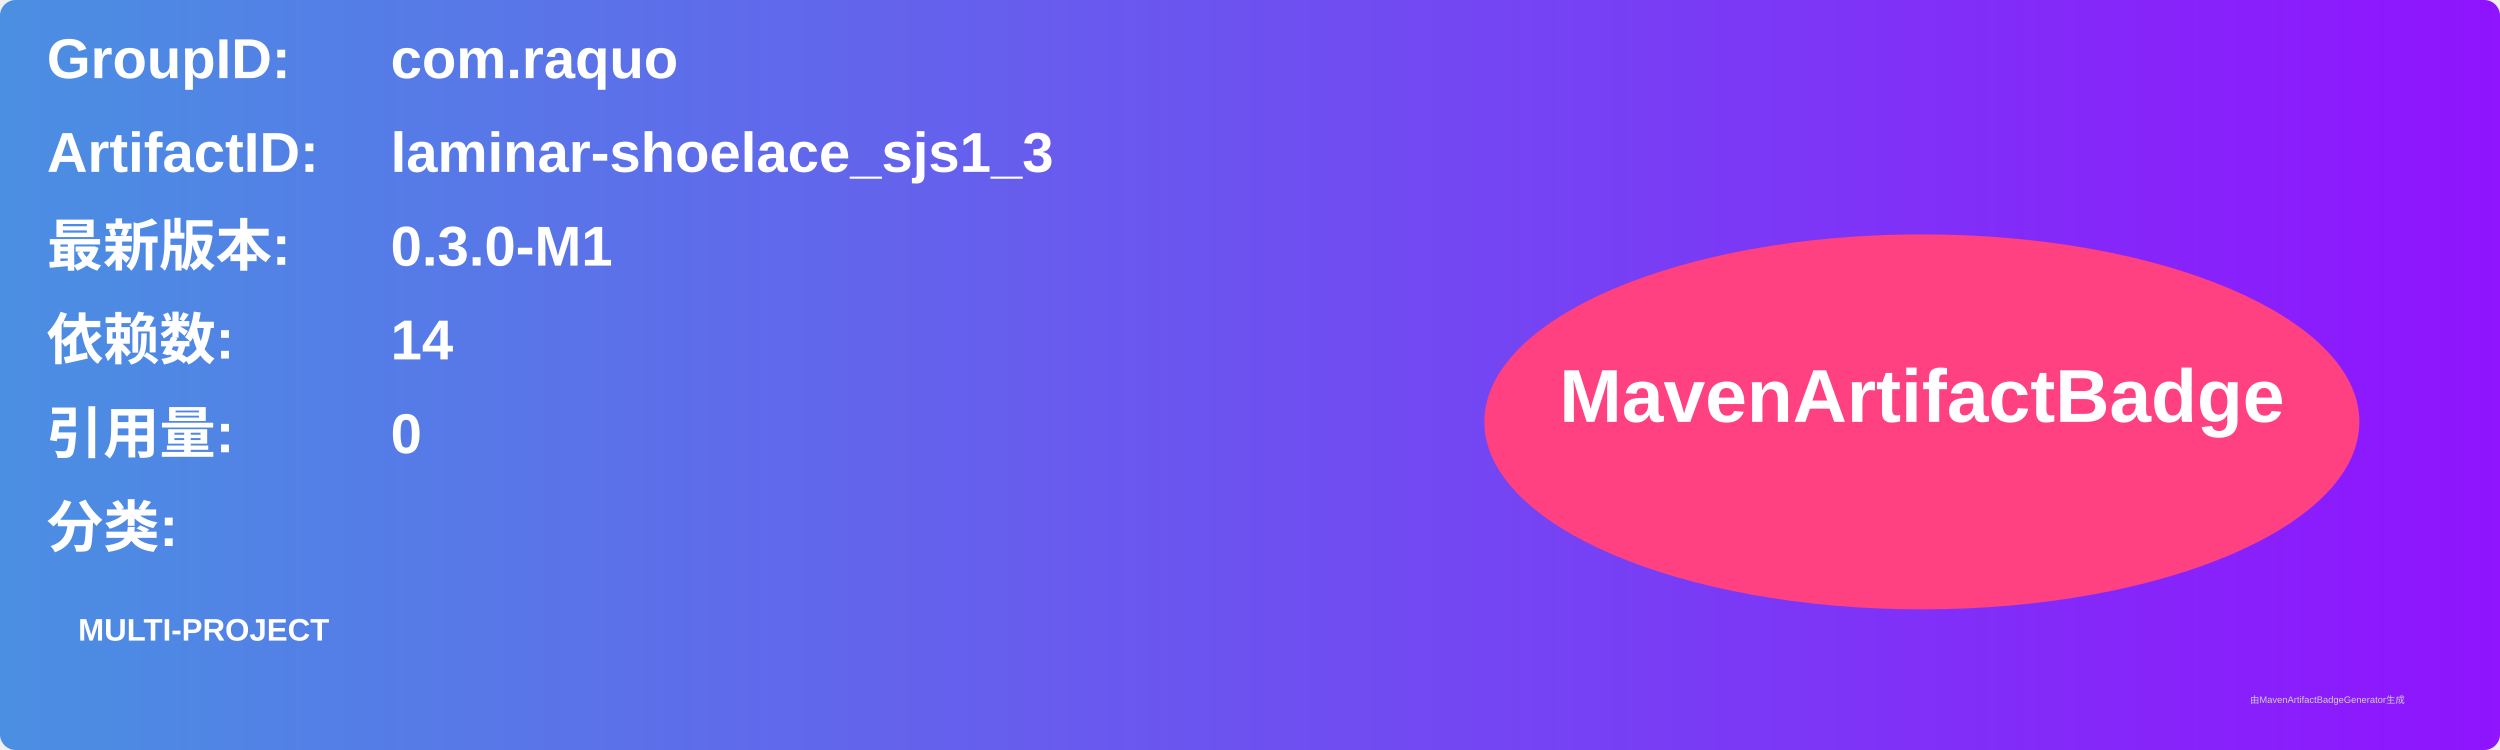
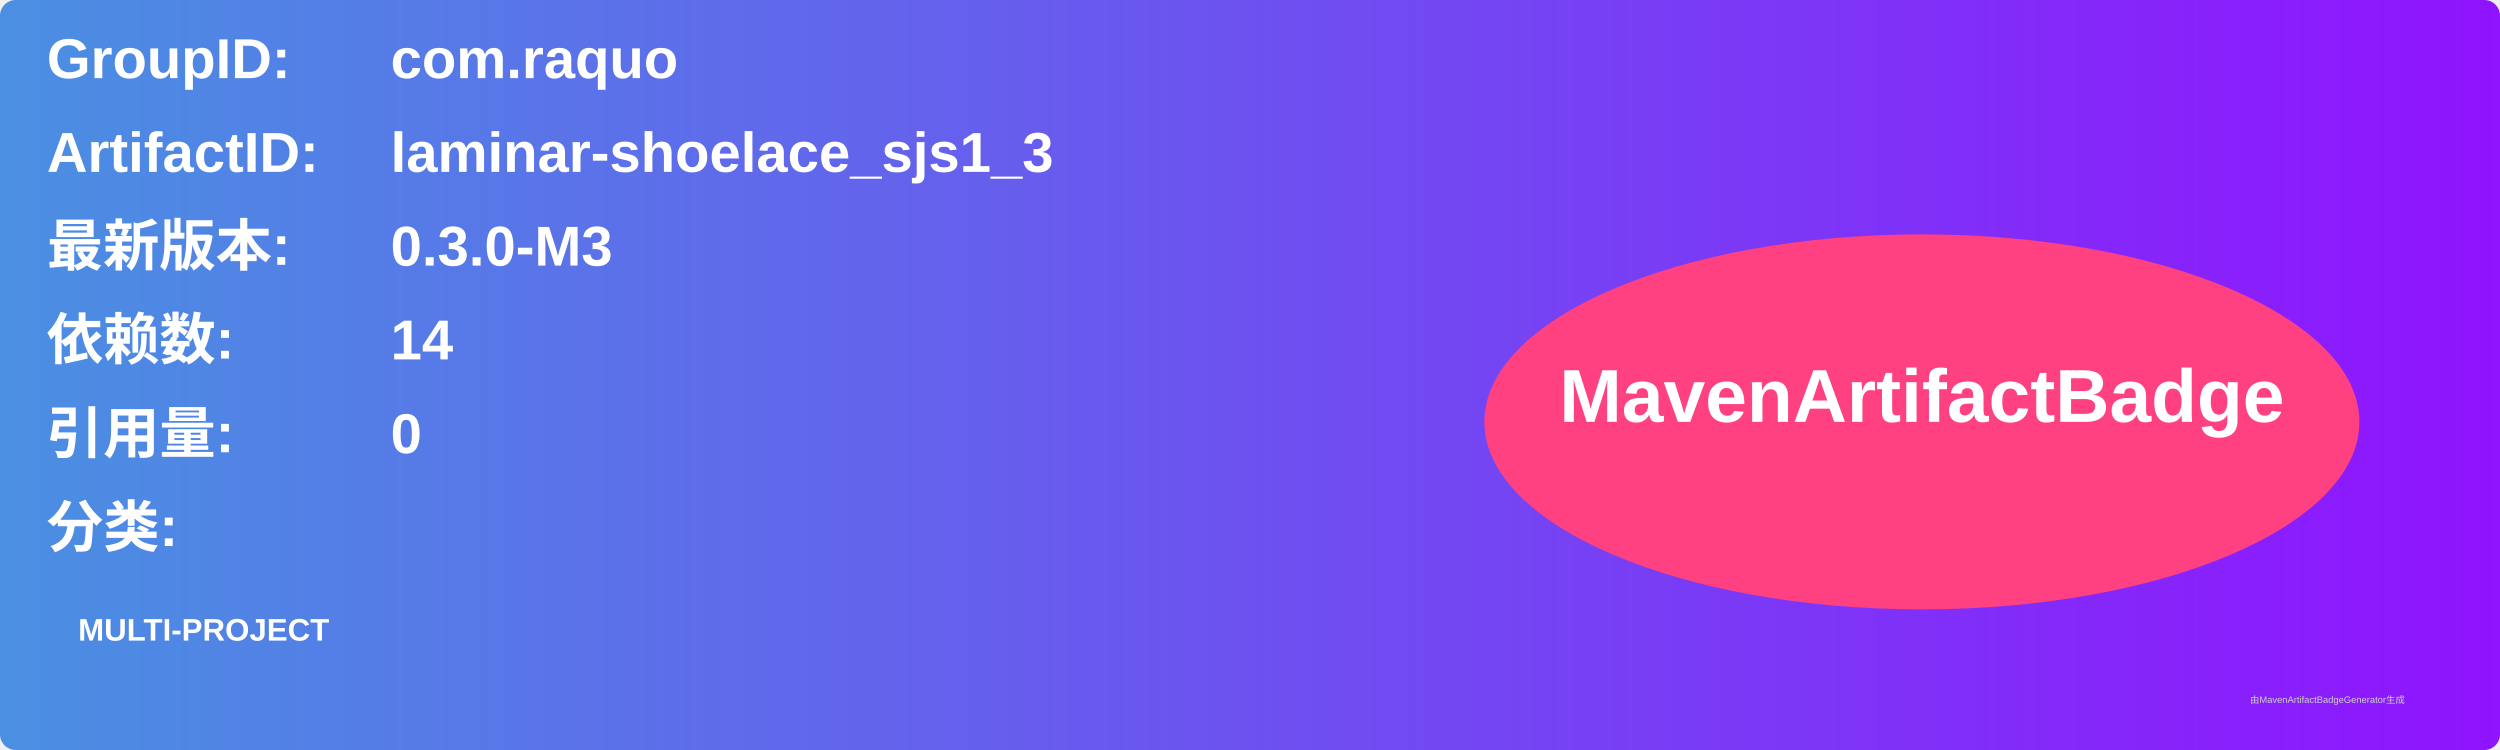
<svg xmlns="http://www.w3.org/2000/svg" width="800" height="240" viewBox="0 0 800 240">
  <linearGradient id="grad" x1="0%" y1="0%" x2="100%" y2="0%">
    <stop offset="0%" stop-color="#4a90e2" />
    <stop offset="100%" stop-color="#9013fe" />
  </linearGradient>
  <rect width="100%" height="100%" rx="5" ry="5" fill="url(#grad)" />
  <g transform="translate(15, 15)">
    <text x="0" y="10" font-family="Arial" font-size="18" fill="white" font-weight="bold" width="260">GroupID:</text>
    <text x="110" y="10" font-family="Arial" font-size="18" fill="white" font-weight="bold" width="460">com.raquo</text>
    <text x="0" y="40" font-family="Arial" font-size="18" fill="white" font-weight="bold" width="260">ArtifactID:</text>
    <text x="110" y="40" font-family="Arial" font-size="18" fill="white" font-weight="bold" width="460">laminar-shoelace_sjs1_3</text>
    <text x="0" y="70" font-family="Arial" font-size="18" fill="white" font-weight="bold">最新版本:</text>
    <text x="110" y="70" font-family="Arial" font-size="18" fill="white" font-weight="bold">
-       <tspan font-weight="bold">0.3.0-M1</tspan>
+       <tspan font-weight="bold">0.3.0-M3</tspan>
    </text>
    <text x="0" y="100" font-family="Arial" font-size="18" fill="white" font-weight="bold">依赖数: </text>
    <text x="110" y="100" font-family="Arial" font-size="18" fill="white">
      <tspan font-weight="bold">14</tspan>
    </text>
    <text x="0" y="130" font-family="Arial" font-size="18" fill="white" font-weight="bold">引用量: </text>
    <text x="110" y="130" font-family="Arial" font-size="18" fill="white">
      <tspan font-weight="bold">0</tspan>
    </text>
    <text x="0" y="160" font-family="Arial" font-size="18" fill="white" font-weight="bold">分类:</text>
    <text x="10" y="190" font-family="Arial" font-size="10" fill="white">
      <tspan font-weight="bold">MULTI-PROJECT</tspan>
    </text>
    <ellipse cx="600" cy="120" rx="140" ry="60" fill="#ff4081" />
    <text x="600" y="120" text-anchor="middle" font-family="Arial" font-size="24" fill="white" font-weight="bold">MavenArtifactBadge</text>
  </g>
  <text x="720" y="225" font-family="Arial" font-size="3" fill="#d0d0d0">由MavenArtifactBadgeGenerator生成</text>
</svg>
